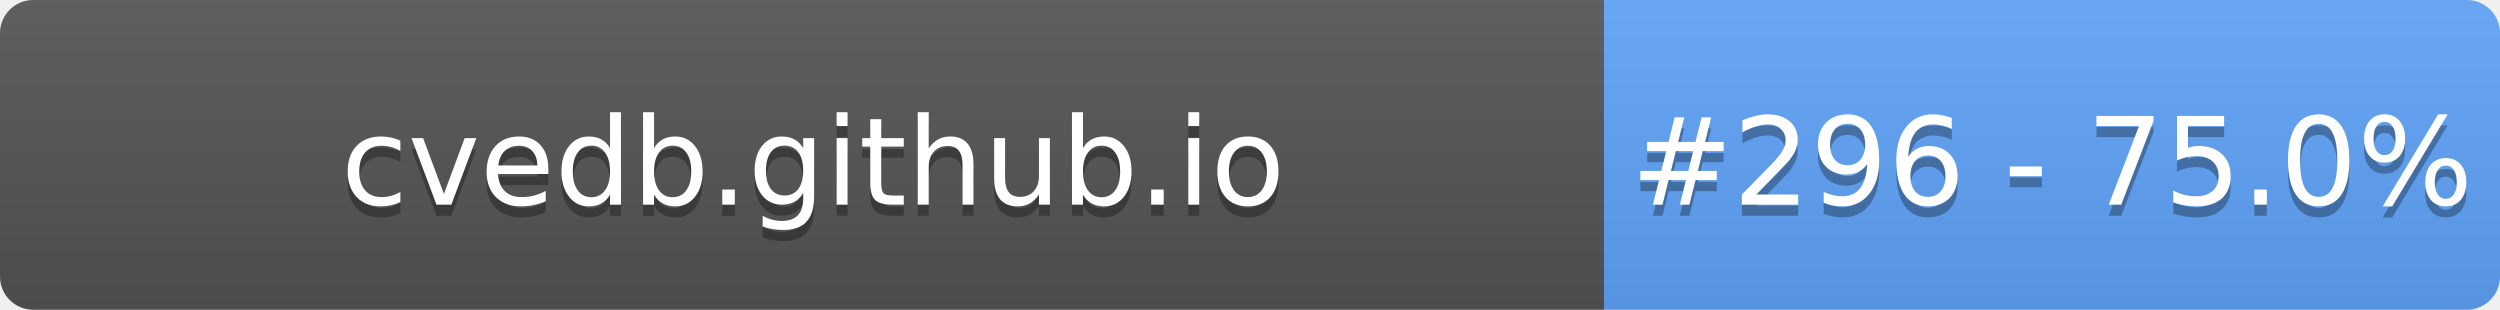
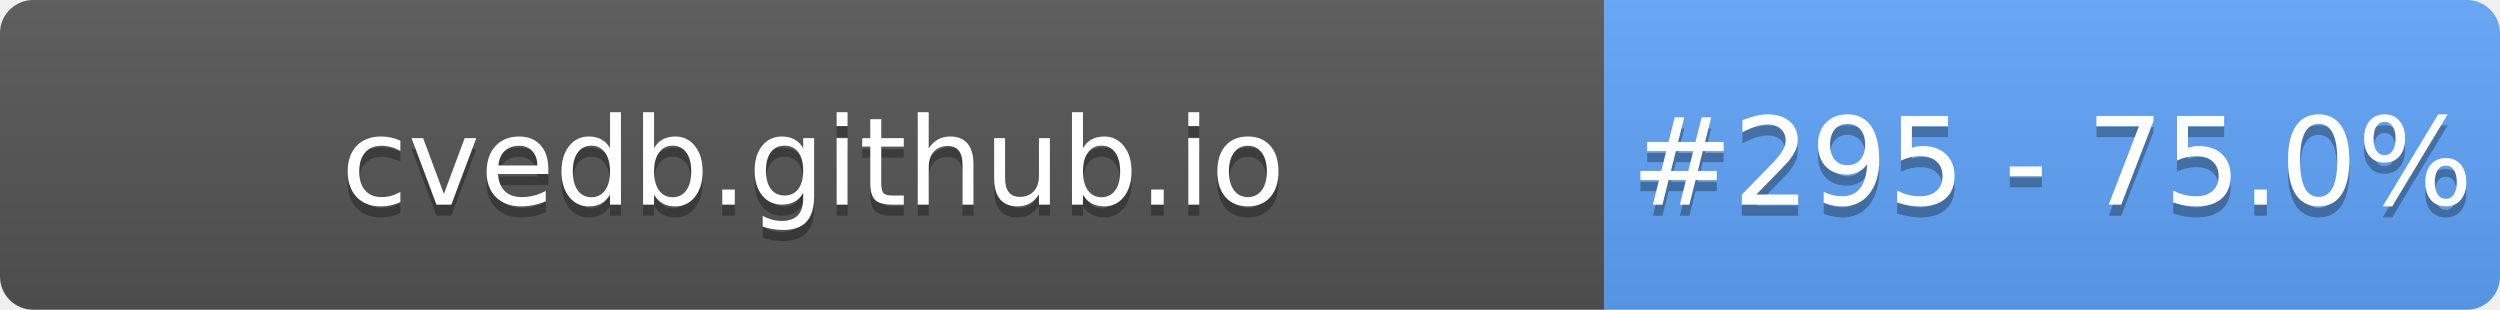
- <svg xmlns="http://www.w3.org/2000/svg" width="226" height="28" role="img" aria-label="cvedb.github.io: #296 - 75.0%">
+ <svg xmlns="http://www.w3.org/2000/svg" width="226" height="28" role="img" aria-label="cvedb.github.io: #295 - 75.0%">
  <linearGradient id="s" x2="0" y2="100%">
    <stop offset="0" stop-color="#bbb" stop-opacity=".1" />
    <stop offset="1" stop-opacity=".1" />
  </linearGradient>
  <clipPath id="r">
    <rect width="226" height="28" rx="3" fill="#fff" />
  </clipPath>
  <g clip-path="url(#r)">
    <rect width="145" height="28" fill="#555" />
    <rect x="145" width="81" height="28" fill="#60A5FA" />
    <rect width="226" height="28" fill="url(#s)" />
  </g>
  <g fill="#fff" text-anchor="middle" font-family="Verdana,Geneva,DejaVu Sans,sans-serif" text-rendering="geometricPrecision" font-size="110">
    <text aria-hidden="true" x="735" y="195" fill="#010101" fill-opacity=".3" transform="scale(.1)" textLength="1350">cvedb.github.io</text>
    <text x="735" y="185" transform="scale(.1)" fill="#fff" textLength="1350">cvedb.github.io</text>
-     <text aria-hidden="true" x="1855" y="195" fill="#010101" fill-opacity=".3" transform="scale(.1)" textLength="660">#296 - 75.0%</text>
-     <text x="1855" y="185" transform="scale(.1)" fill="#fff" textLength="660">#296 - 75.0%</text>
+     <text aria-hidden="true" x="1855" y="195" fill="#010101" fill-opacity=".3" transform="scale(.1)" textLength="660">#295 - 75.0%</text>
+     <text x="1855" y="185" transform="scale(.1)" fill="#fff" textLength="660">#295 - 75.0%</text>
  </g>
</svg>
